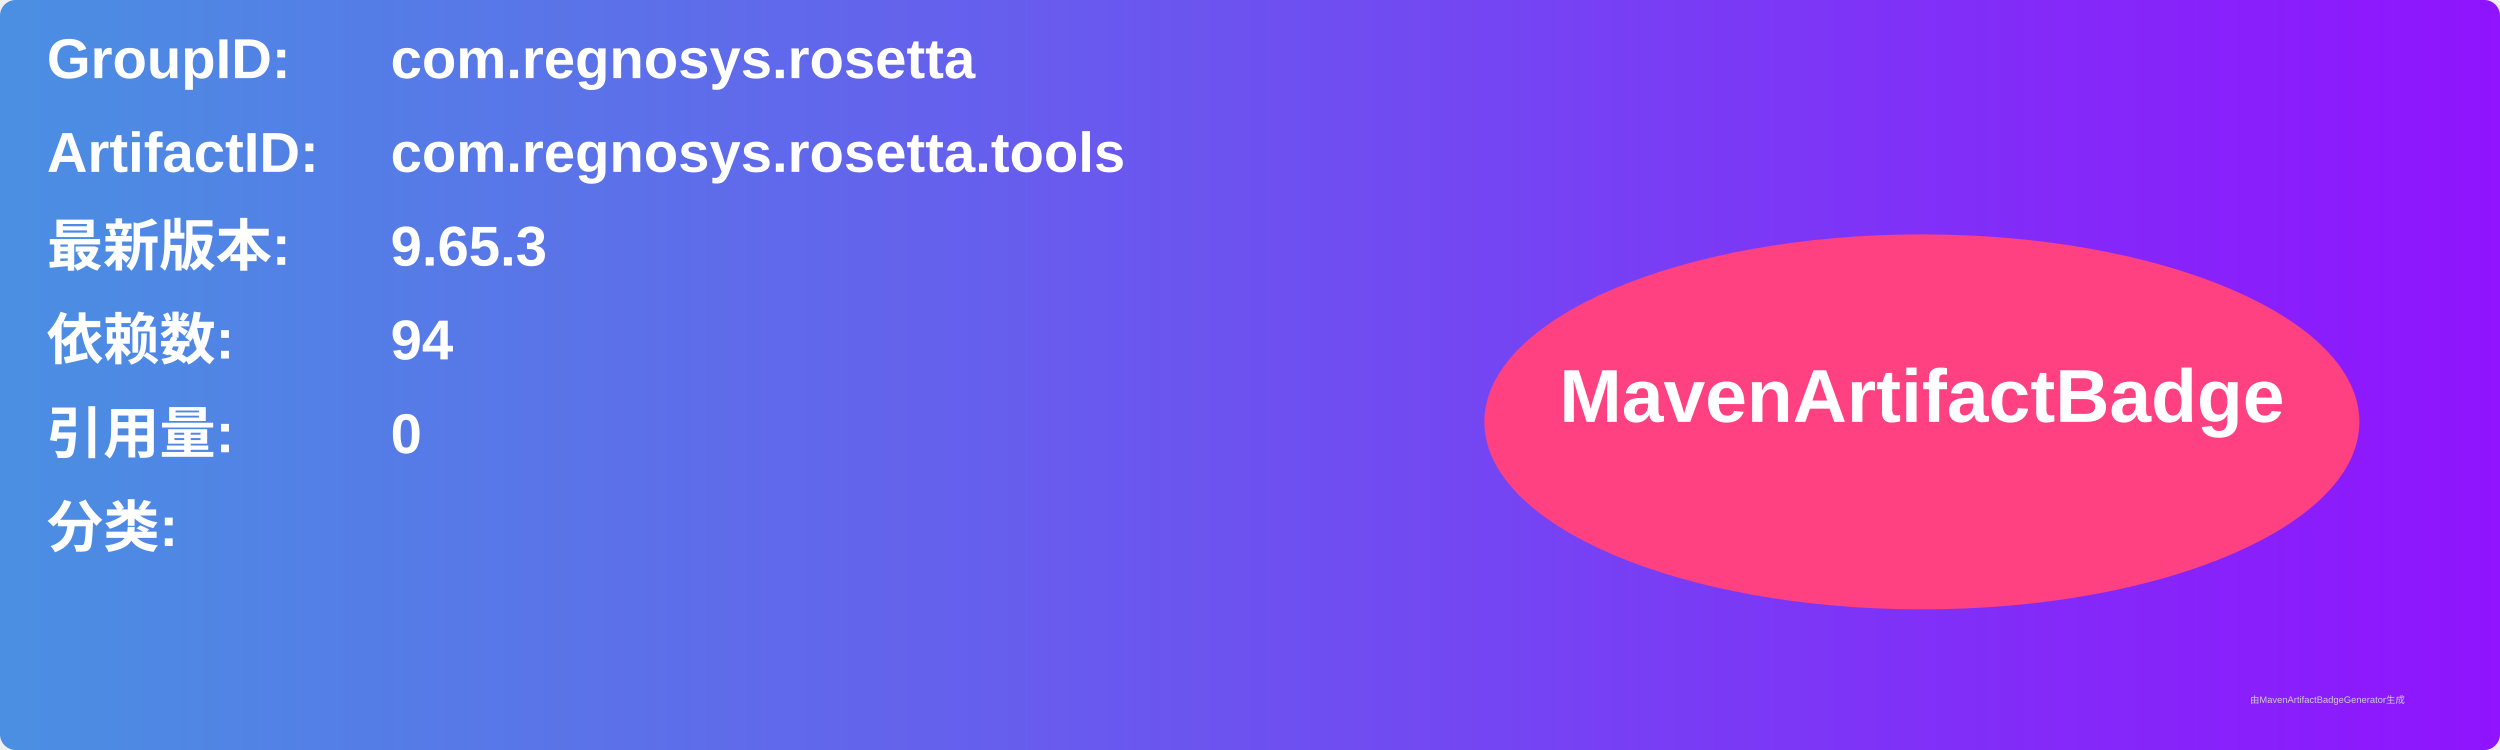
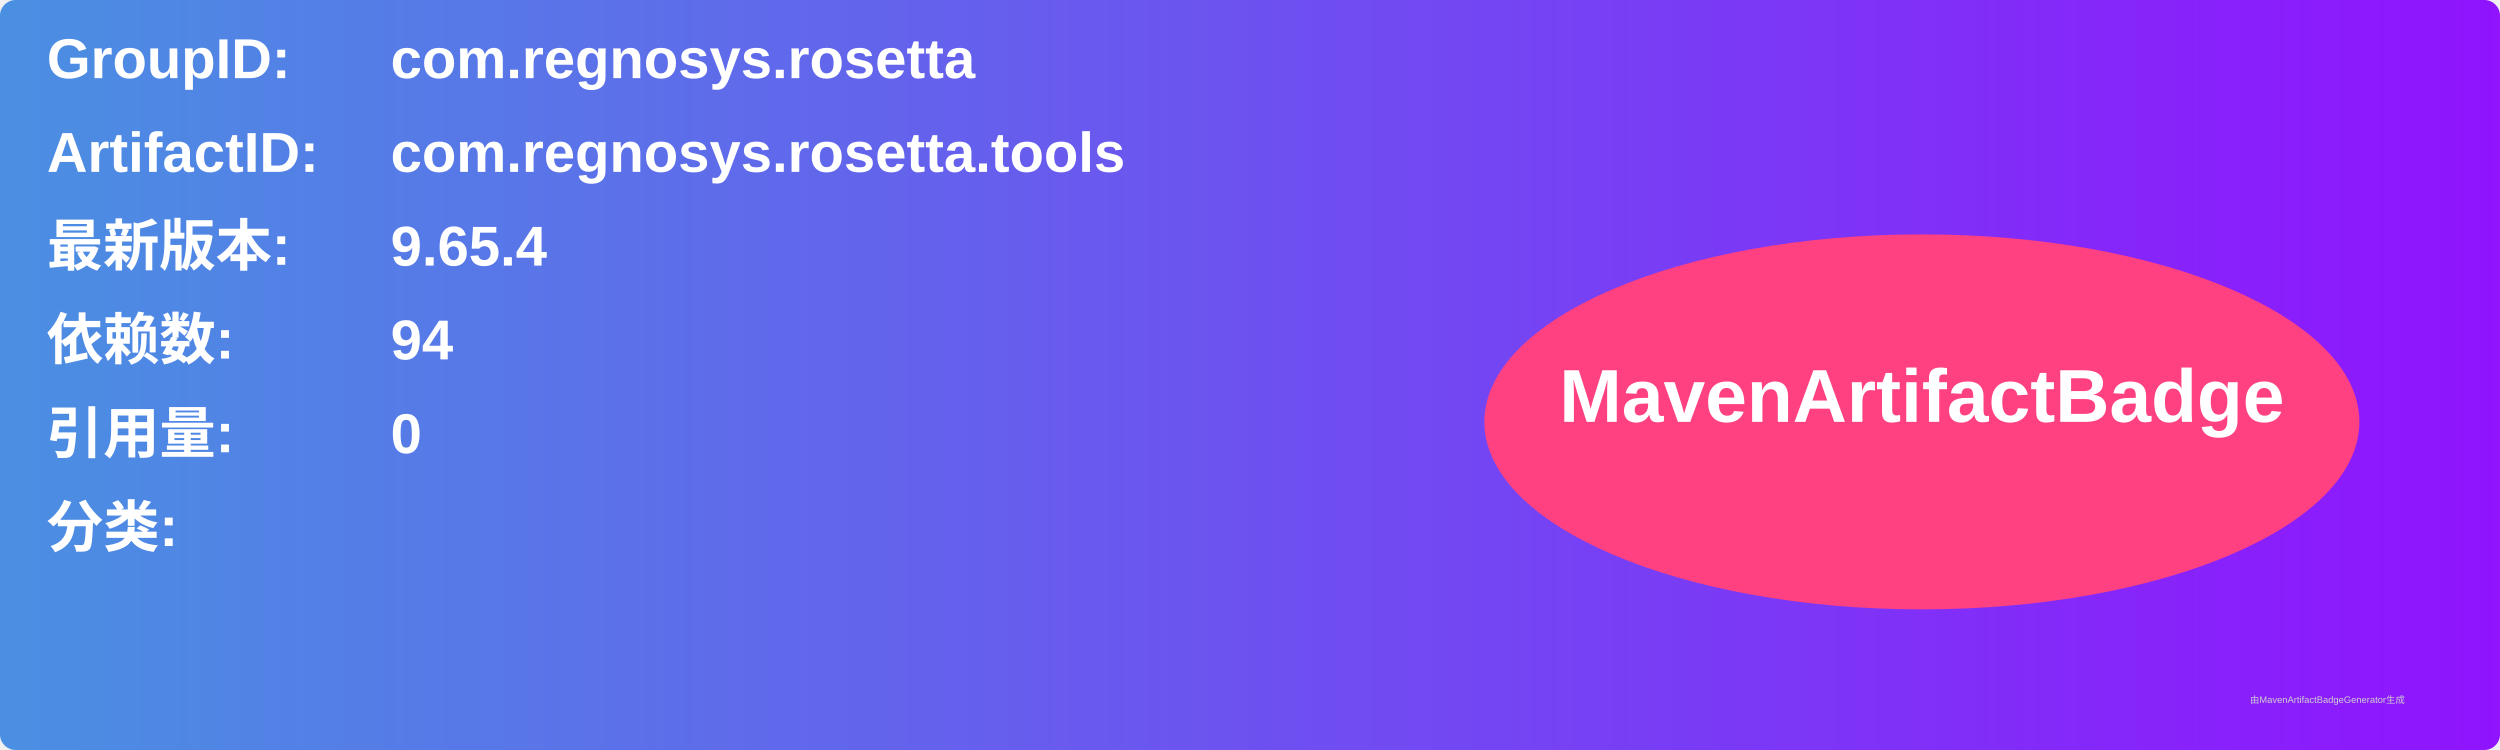
<svg xmlns="http://www.w3.org/2000/svg" width="800" height="240" viewBox="0 0 800 240">
  <linearGradient id="grad" x1="0%" y1="0%" x2="100%" y2="0%">
    <stop offset="0%" stop-color="#4a90e2" />
    <stop offset="100%" stop-color="#9013fe" />
  </linearGradient>
  <rect width="100%" height="100%" rx="5" ry="5" fill="url(#grad)" />
  <g transform="translate(15, 15)">
    <text x="0" y="10" font-family="Arial" font-size="18" fill="white" font-weight="bold" width="260">GroupID:</text>
    <text x="110" y="10" font-family="Arial" font-size="18" fill="white" font-weight="bold" width="460">com.regnosys.rosetta</text>
    <text x="0" y="40" font-family="Arial" font-size="18" fill="white" font-weight="bold" width="260">ArtifactID:</text>
    <text x="110" y="40" font-family="Arial" font-size="18" fill="white" font-weight="bold" width="460">com.regnosys.rosetta.tools</text>
    <text x="0" y="70" font-family="Arial" font-size="18" fill="white" font-weight="bold">最新版本:</text>
    <text x="110" y="70" font-family="Arial" font-size="18" fill="white" font-weight="bold">
-       <tspan font-weight="bold">9.65.3</tspan>
+       <tspan font-weight="bold">9.65.4</tspan>
    </text>
    <text x="0" y="100" font-family="Arial" font-size="18" fill="white" font-weight="bold">依赖数: </text>
    <text x="110" y="100" font-family="Arial" font-size="18" fill="white">
      <tspan font-weight="bold">94</tspan>
    </text>
    <text x="0" y="130" font-family="Arial" font-size="18" fill="white" font-weight="bold">引用量: </text>
    <text x="110" y="130" font-family="Arial" font-size="18" fill="white">
      <tspan font-weight="bold">0</tspan>
    </text>
    <text x="0" y="160" font-family="Arial" font-size="18" fill="white" font-weight="bold">分类:</text>
    <text x="10" y="190" font-family="Arial" font-size="10" fill="white">
      <tspan font-weight="bold" />
    </text>
    <ellipse cx="600" cy="120" rx="140" ry="60" fill="#ff4081" />
    <text x="600" y="120" text-anchor="middle" font-family="Arial" font-size="24" fill="white" font-weight="bold">MavenArtifactBadge</text>
  </g>
  <text x="720" y="225" font-family="Arial" font-size="3" fill="#d0d0d0">由MavenArtifactBadgeGenerator生成</text>
</svg>
